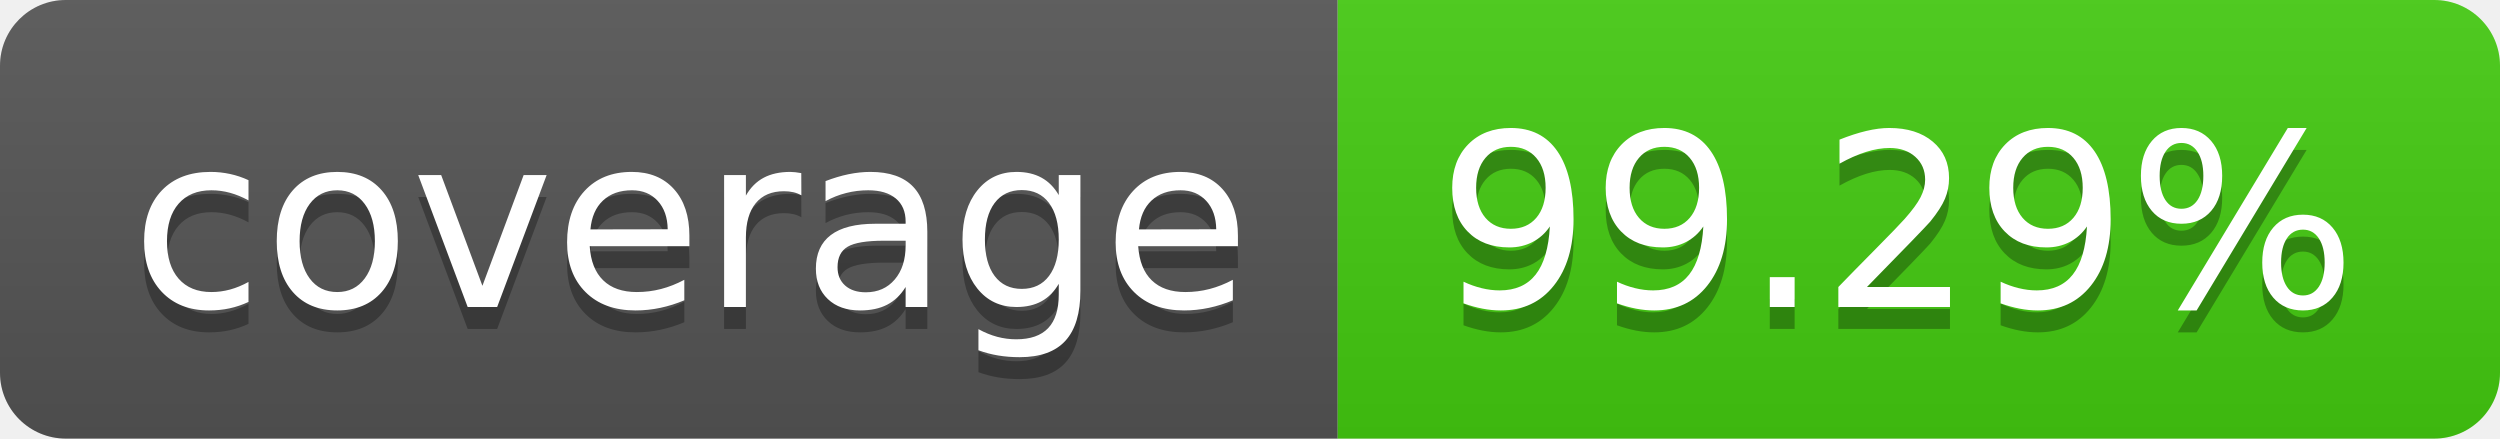
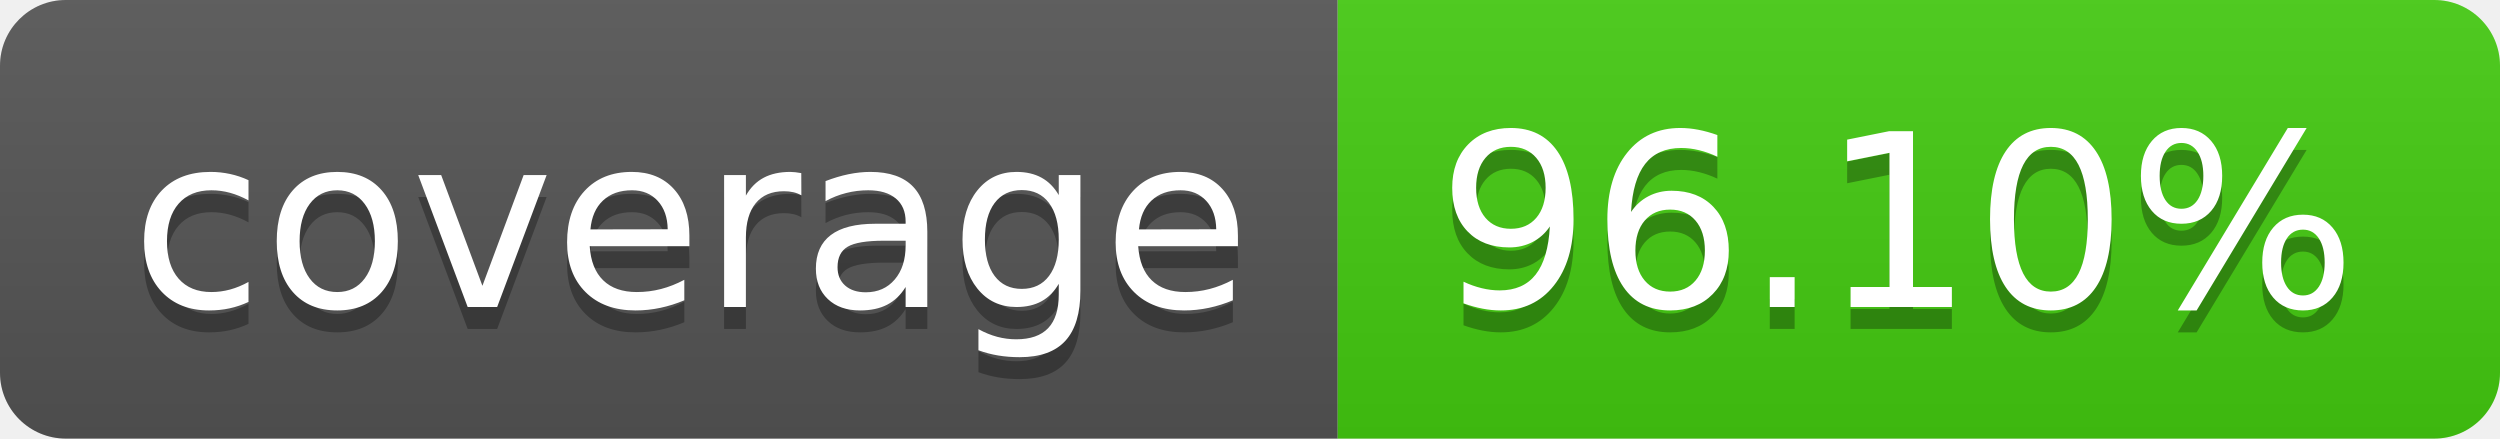
- <svg xmlns="http://www.w3.org/2000/svg" width="114" height="20" role="img" aria-label="coverage: 99.29%">
+ <svg xmlns="http://www.w3.org/2000/svg" width="114" height="20" role="img" aria-label="coverage: 96.10%">
  <linearGradient id="s" x2="0" y2="100%">
    <stop offset="0" stop-color="#bbb" stop-opacity=".1" />
    <stop offset="1" stop-opacity=".1" />
  </linearGradient>
  <clipPath id="r">
    <rect width="114" height="20" rx="3" fill="#fff" />
  </clipPath>
  <g clip-path="url(#r)">
    <rect width="61" height="20" fill="#555" />
    <rect x="61" width="53" height="20" fill="#4c1" />
    <rect width="114" height="20" fill="url(#s)" />
  </g>
  <g fill="#fff" text-anchor="middle" font-family="Verdana,Geneva,DejaVu Sans,sans-serif" text-rendering="geometricPrecision" font-size="110">
    <text aria-hidden="true" x="315" y="150" fill="#010101" fill-opacity=".3" transform="scale(.1)" textLength="510">coverage</text>
    <text x="315" y="140" transform="scale(.1)" fill="#fff" textLength="510">coverage</text>
-     <text aria-hidden="true" x="865" y="150" fill="#010101" fill-opacity=".3" transform="scale(.1)" textLength="430">99.29%</text>
-     <text x="865" y="140" transform="scale(.1)" fill="#fff" textLength="430">99.29%</text>
+     <text aria-hidden="true" x="865" y="150" fill="#010101" fill-opacity=".3" transform="scale(.1)" textLength="430">96.10%</text>
+     <text x="865" y="140" transform="scale(.1)" fill="#fff" textLength="430">96.10%</text>
  </g>
</svg>
